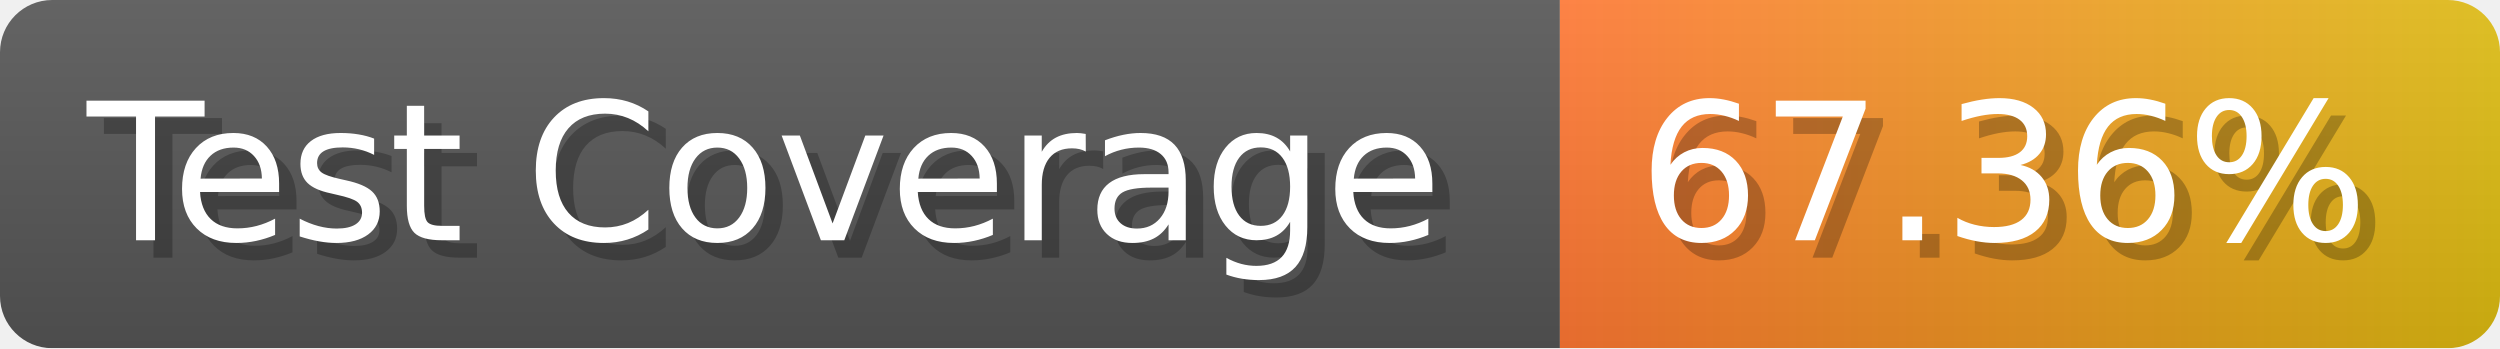
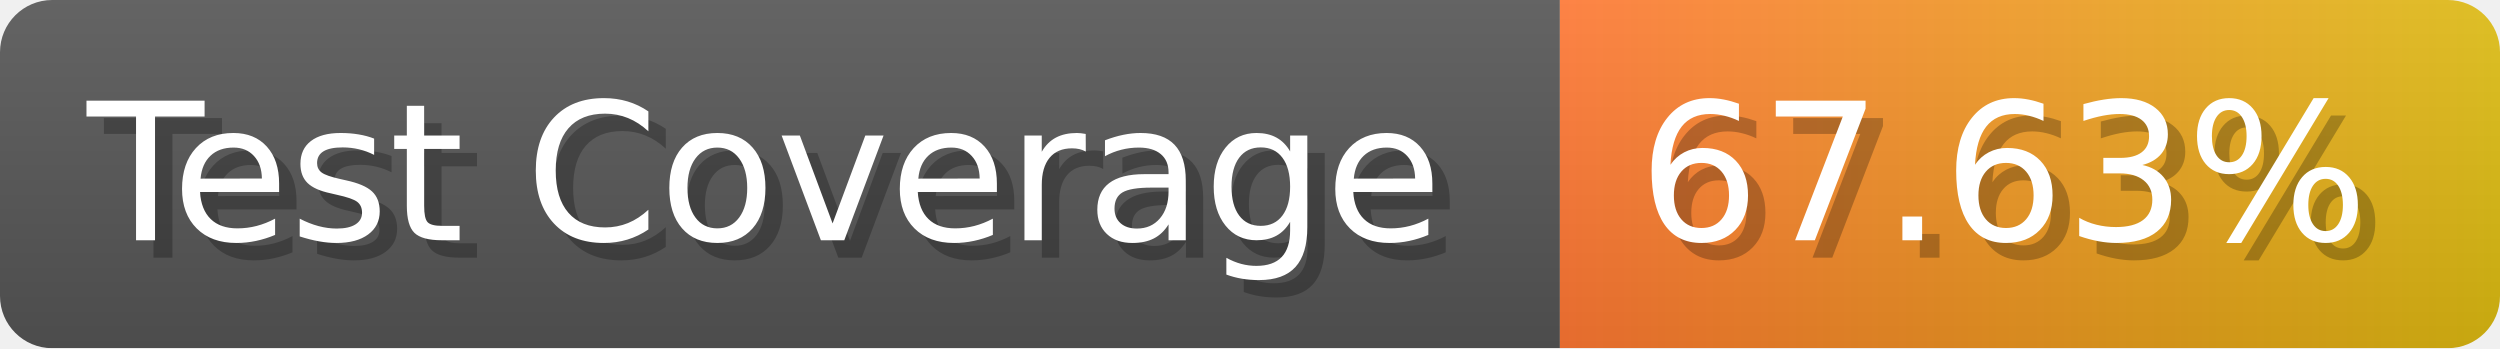
- <svg xmlns="http://www.w3.org/2000/svg" width="143.6" height="20" viewBox="0 0 1436 200" role="img" aria-label="Test Coverage: 67.36%">
+ <svg xmlns="http://www.w3.org/2000/svg" width="143.6" height="20" viewBox="0 0 1436 200" role="img" aria-label="Test Coverage: 67.63%">
  <linearGradient id="a" x2="0" y2="100%">
    <stop offset="0" stop-opacity=".1" stop-color="#EEE" />
    <stop offset="1" stop-opacity=".1" />
  </linearGradient>
  <mask id="m">
    <rect width="1436" height="200" rx="30" fill="#FFF" />
  </mask>
  <g mask="url(#m)">
    <rect width="896" height="200" fill="#555" />
    <rect width="540" height="200" fill="url(#x)" x="896" />
    <rect width="1436" height="200" fill="url(#a)" />
  </g>
  <g aria-hidden="true" fill="#fff" text-anchor="start" font-family="Verdana,DejaVu Sans,sans-serif" font-size="110">
    <text x="60" y="148" textLength="796" fill="#000" opacity="0.25">Test Coverage</text>
    <text x="50" y="138" textLength="796">Test Coverage</text>
-     <text x="951" y="148" textLength="440" fill="#000" opacity="0.25">67.36%</text>
-     <text x="941" y="138" textLength="440">67.36%</text>
+     <text x="951" y="148" textLength="440" fill="#000" opacity="0.25">67.63%</text>
+     <text x="941" y="138" textLength="440">67.63%</text>
  </g>
  <linearGradient id="x" x1="0%" y1="0%" x2="100%" y2="0%">
    <stop offset="0%" style="stop-color:#F73" />
    <stop offset="100%" style="stop-color:#DB1" />
  </linearGradient>
</svg>
